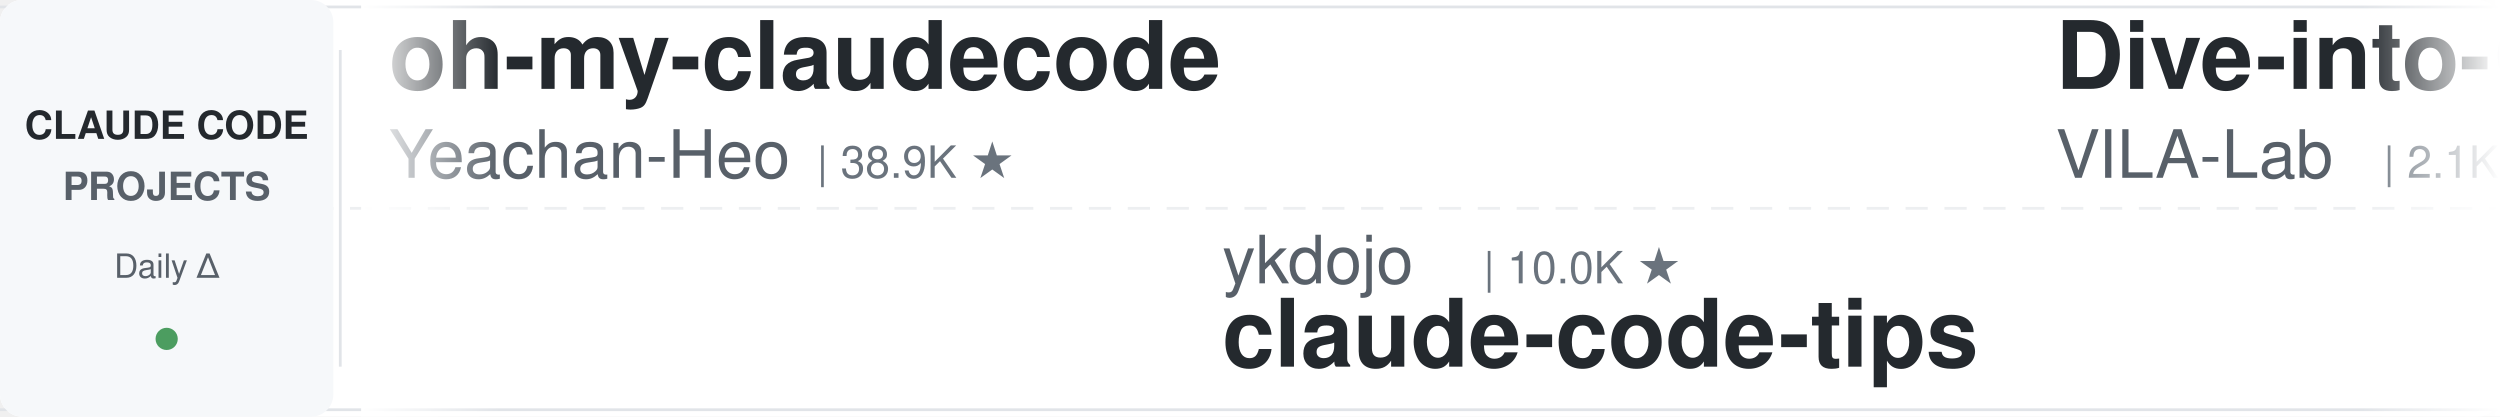
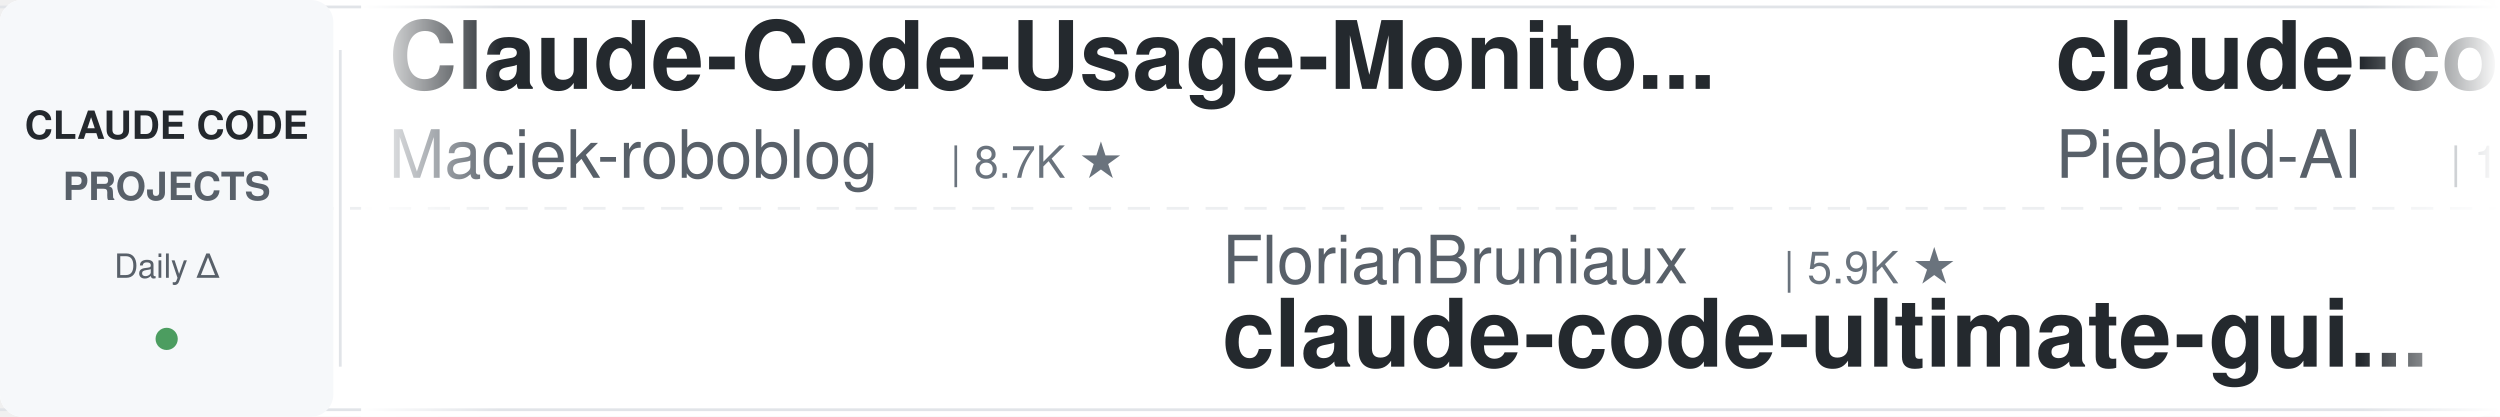
<svg xmlns="http://www.w3.org/2000/svg" width="900" height="150">
  <defs>
    <linearGradient id="leftFade" x1="0%" y1="0%" x2="100%" y2="0%">
      <stop offset="0%" style="stop-color:#ffffff;stop-opacity:1" />
      <stop offset="100%" style="stop-color:#ffffff;stop-opacity:0" />
    </linearGradient>
    <linearGradient id="rightFade" x1="0%" y1="0%" x2="100%" y2="0%">
      <stop offset="0%" style="stop-color:#ffffff;stop-opacity:0" />
      <stop offset="100%" style="stop-color:#ffffff;stop-opacity:1" />
    </linearGradient>
  </defs>
  <rect width="900" height="150" fill="#ffffff" rx="8" />
  <rect x="0" y="2" width="900" height="1" fill="#e1e4e8" />
  <rect x="0" y="147" width="900" height="1" fill="#e1e4e8" />
  <line x1="0" y1="75" x2="900" y2="75" stroke="#e1e4e8" stroke-width="1" stroke-dasharray="8 6" opacity="0.6" />
  <rect x="0" y="0" width="120" height="150" fill="#f6f8fa" rx="8" />
  <text x="60" y="50" font-family="-apple-system, BlinkMacSystemFont, 'Segoe UI', Helvetica, Arial, sans-serif" font-size="14" font-weight="600" fill="#24292e" text-anchor="middle">CLAUDE CODE</text>
  <text x="60" y="72" font-family="-apple-system, BlinkMacSystemFont, 'Segoe UI', Helvetica, Arial, sans-serif" font-size="14" font-weight="600" fill="#586069" text-anchor="middle">PROJECTS</text>
  <text x="60" y="100" font-family="-apple-system, BlinkMacSystemFont, 'Segoe UI', Helvetica, Arial, sans-serif" font-size="12" font-weight="500" fill="#586069" text-anchor="middle">Daily Δ</text>
  <circle cx="60" cy="122" r="4" fill="#22863a" opacity="0.8" />
  <rect x="122" y="18" width="1" height="114" fill="#e1e4e8" />
  <clipPath id="tickerClip">
    <rect x="130" y="0" width="770" height="150" />
  </clipPath>
  <g clip-path="url(#tickerClip)">
    <g id="tickerItems">
      <animateTransform attributeName="transform" attributeType="XML" type="translate" from="0 0" to="-3000 0" dur="54s" repeatCount="indefinite" />
      <g transform="translate(0, 0)">
-         <text x="140" y="32" font-family="-apple-system, BlinkMacSystemFont, 'Segoe UI', Helvetica, Arial, sans-serif" font-size="34" font-weight="600" fill="#24292e">oh-my-claudecode</text>
-         <text x="140" y="64" font-family="-apple-system, BlinkMacSystemFont, 'Segoe UI', Helvetica, Arial, sans-serif" font-size="24" font-weight="400" fill="#586069">Yeachan-Heo</text>
-         <text x="294" y="64" font-family="-apple-system, BlinkMacSystemFont, 'Segoe UI', Helvetica, Arial, sans-serif" font-size="16" font-weight="500" fill="#6a737d">| 38.9K ★</text>
+         <text x="140" y="32" font-family="-apple-system, BlinkMacSystemFont, 'Segoe UI', Helvetica, Arial, sans-serif" font-size="34" font-weight="600" fill="#24292e">Claude-Code-Usage-Monito...</text>
+         <text x="140" y="64" font-family="-apple-system, BlinkMacSystemFont, 'Segoe UI', Helvetica, Arial, sans-serif" font-size="24" font-weight="400" fill="#586069">Maciek-roboblog</text>
+         <text x="342" y="64" font-family="-apple-system, BlinkMacSystemFont, 'Segoe UI', Helvetica, Arial, sans-serif" font-size="16" font-weight="500" fill="#6a737d">| 8.7K ★</text>
      </g>
      <g transform="translate(300, 0)">
-         <text x="140" y="102" font-family="-apple-system, BlinkMacSystemFont, 'Segoe UI', Helvetica, Arial, sans-serif" font-size="24" font-weight="400" fill="#586069">ykdojo</text>
-         <text x="234" y="102" font-family="-apple-system, BlinkMacSystemFont, 'Segoe UI', Helvetica, Arial, sans-serif" font-size="16" font-weight="500" fill="#6a737d">| 10.0K ★</text>
-         <text x="140" y="132" font-family="-apple-system, BlinkMacSystemFont, 'Segoe UI', Helvetica, Arial, sans-serif" font-size="34" font-weight="600" fill="#24292e">claude-code-tips</text>
+         <text x="140" y="102" font-family="-apple-system, BlinkMacSystemFont, 'Segoe UI', Helvetica, Arial, sans-serif" font-size="24" font-weight="400" fill="#586069">FlorianBruniaux</text>
+         <text x="342" y="102" font-family="-apple-system, BlinkMacSystemFont, 'Segoe UI', Helvetica, Arial, sans-serif" font-size="16" font-weight="500" fill="#6a737d">| 5.9K ★</text>
+         <text x="140" y="132" font-family="-apple-system, BlinkMacSystemFont, 'Segoe UI', Helvetica, Arial, sans-serif" font-size="34" font-weight="600" fill="#24292e">claude-code-ultimate-gui...</text>
      </g>
      <g transform="translate(600, 0)">
-         <text x="140" y="32" font-family="-apple-system, BlinkMacSystemFont, 'Segoe UI', Helvetica, Arial, sans-serif" font-size="34" font-weight="600" fill="#24292e">Dive-into-Claude-Code</text>
-         <text x="140" y="64" font-family="-apple-system, BlinkMacSystemFont, 'Segoe UI', Helvetica, Arial, sans-serif" font-size="24" font-weight="400" fill="#586069">VILA-Lab</text>
-         <text x="258" y="64" font-family="-apple-system, BlinkMacSystemFont, 'Segoe UI', Helvetica, Arial, sans-serif" font-size="16" font-weight="500" fill="#6a737d">| 2.1K ★</text>
+         <text x="140" y="32" font-family="-apple-system, BlinkMacSystemFont, 'Segoe UI', Helvetica, Arial, sans-serif" font-size="34" font-weight="600" fill="#24292e">claude-code-system-promp...</text>
+         <text x="140" y="64" font-family="-apple-system, BlinkMacSystemFont, 'Segoe UI', Helvetica, Arial, sans-serif" font-size="24" font-weight="400" fill="#586069">Piebald-AI</text>
+         <text x="282" y="64" font-family="-apple-system, BlinkMacSystemFont, 'Segoe UI', Helvetica, Arial, sans-serif" font-size="16" font-weight="500" fill="#6a737d">| 12.5K ★</text>
      </g>
      <g transform="translate(900, 0)">
-         <text x="140" y="102" font-family="-apple-system, BlinkMacSystemFont, 'Segoe UI', Helvetica, Arial, sans-serif" font-size="24" font-weight="400" fill="#586069">ponponon</text>
-         <text x="258" y="102" font-family="-apple-system, BlinkMacSystemFont, 'Segoe UI', Helvetica, Arial, sans-serif" font-size="16" font-weight="500" fill="#6a737d">| 2.3K ★</text>
-         <text x="140" y="132" font-family="-apple-system, BlinkMacSystemFont, 'Segoe UI', Helvetica, Arial, sans-serif" font-size="34" font-weight="600" fill="#24292e">claude_code_src</text>
-       </g>
-       <g transform="translate(1200, 0)">
-         <text x="140" y="32" font-family="-apple-system, BlinkMacSystemFont, 'Segoe UI', Helvetica, Arial, sans-serif" font-size="34" font-weight="600" fill="#24292e">claude-code-cheat-sheet</text>
-         <text x="140" y="64" font-family="-apple-system, BlinkMacSystemFont, 'Segoe UI', Helvetica, Arial, sans-serif" font-size="24" font-weight="400" fill="#586069">Njengah</text>
-         <text x="246" y="64" font-family="-apple-system, BlinkMacSystemFont, 'Segoe UI', Helvetica, Arial, sans-serif" font-size="16" font-weight="500" fill="#6a737d">| 1.9K ★</text>
-       </g>
-       <g transform="translate(1500, 0)">
        <text x="140" y="102" font-family="-apple-system, BlinkMacSystemFont, 'Segoe UI', Helvetica, Arial, sans-serif" font-size="24" font-weight="400" fill="#586069">edmund-io</text>
        <text x="270" y="102" font-family="-apple-system, BlinkMacSystemFont, 'Segoe UI', Helvetica, Arial, sans-serif" font-size="16" font-weight="500" fill="#6a737d">| 1.5K ★</text>
        <text x="140" y="132" font-family="-apple-system, BlinkMacSystemFont, 'Segoe UI', Helvetica, Arial, sans-serif" font-size="34" font-weight="600" fill="#24292e">edmunds-claude-code</text>
      </g>
+       <g transform="translate(1200, 0)">
+         <text x="140" y="32" font-family="-apple-system, BlinkMacSystemFont, 'Segoe UI', Helvetica, Arial, sans-serif" font-size="34" font-weight="600" fill="#24292e">free-claude-code</text>
+         <text x="140" y="64" font-family="-apple-system, BlinkMacSystemFont, 'Segoe UI', Helvetica, Arial, sans-serif" font-size="24" font-weight="400" fill="#586069">Alishahryar1</text>
+         <text x="306" y="64" font-family="-apple-system, BlinkMacSystemFont, 'Segoe UI', Helvetica, Arial, sans-serif" font-size="16" font-weight="500" fill="#6a737d">| 52.6K ★</text>
+       </g>
+       <g transform="translate(1500, 0)">
+         <text x="140" y="102" font-family="-apple-system, BlinkMacSystemFont, 'Segoe UI', Helvetica, Arial, sans-serif" font-size="24" font-weight="400" fill="#586069">disler</text>
+         <text x="234" y="102" font-family="-apple-system, BlinkMacSystemFont, 'Segoe UI', Helvetica, Arial, sans-serif" font-size="16" font-weight="500" fill="#6a737d">| 1.7K ★</text>
+         <text x="140" y="132" font-family="-apple-system, BlinkMacSystemFont, 'Segoe UI', Helvetica, Arial, sans-serif" font-size="34" font-weight="600" fill="#24292e">pi-vs-claude-code</text>
+       </g>
      <g transform="translate(1800, 0)">
-         <text x="140" y="32" font-family="-apple-system, BlinkMacSystemFont, 'Segoe UI', Helvetica, Arial, sans-serif" font-size="34" font-weight="600" fill="#24292e">claude_codex_bridge</text>
-         <text x="140" y="64" font-family="-apple-system, BlinkMacSystemFont, 'Segoe UI', Helvetica, Arial, sans-serif" font-size="24" font-weight="400" fill="#586069">SeemSeam</text>
-         <text x="258" y="64" font-family="-apple-system, BlinkMacSystemFont, 'Segoe UI', Helvetica, Arial, sans-serif" font-size="16" font-weight="500" fill="#6a737d">| 3.5K ★</text>
+         <text x="140" y="32" font-family="-apple-system, BlinkMacSystemFont, 'Segoe UI', Helvetica, Arial, sans-serif" font-size="34" font-weight="600" fill="#24292e">claude-code-source</text>
+         <text x="140" y="64" font-family="-apple-system, BlinkMacSystemFont, 'Segoe UI', Helvetica, Arial, sans-serif" font-size="24" font-weight="400" fill="#586069">hangsman</text>
+         <text x="258" y="64" font-family="-apple-system, BlinkMacSystemFont, 'Segoe UI', Helvetica, Arial, sans-serif" font-size="16" font-weight="500" fill="#6a737d">| 792 ★</text>
      </g>
      <g transform="translate(2100, 0)">
-         <text x="140" y="102" font-family="-apple-system, BlinkMacSystemFont, 'Segoe UI', Helvetica, Arial, sans-serif" font-size="24" font-weight="400" fill="#586069">wanshuiyin</text>
-         <text x="282" y="102" font-family="-apple-system, BlinkMacSystemFont, 'Segoe UI', Helvetica, Arial, sans-serif" font-size="16" font-weight="500" fill="#6a737d">| 15.6K ★</text>
-         <text x="140" y="132" font-family="-apple-system, BlinkMacSystemFont, 'Segoe UI', Helvetica, Arial, sans-serif" font-size="34" font-weight="600" fill="#24292e">Auto-claude-code-researc...</text>
+         <text x="140" y="102" font-family="-apple-system, BlinkMacSystemFont, 'Segoe UI', Helvetica, Arial, sans-serif" font-size="24" font-weight="400" fill="#586069">disler</text>
+         <text x="234" y="102" font-family="-apple-system, BlinkMacSystemFont, 'Segoe UI', Helvetica, Arial, sans-serif" font-size="16" font-weight="500" fill="#6a737d">| 3.9K ★</text>
+         <text x="140" y="132" font-family="-apple-system, BlinkMacSystemFont, 'Segoe UI', Helvetica, Arial, sans-serif" font-size="34" font-weight="600" fill="#24292e">claude-code-hooks-master...</text>
      </g>
      <g transform="translate(2400, 0)">
-         <text x="140" y="32" font-family="-apple-system, BlinkMacSystemFont, 'Segoe UI', Helvetica, Arial, sans-serif" font-size="34" font-weight="600" fill="#24292e">claude-coder</text>
-         <text x="140" y="64" font-family="-apple-system, BlinkMacSystemFont, 'Segoe UI', Helvetica, Arial, sans-serif" font-size="24" font-weight="400" fill="#586069">kodu-ai</text>
-         <text x="246" y="64" font-family="-apple-system, BlinkMacSystemFont, 'Segoe UI', Helvetica, Arial, sans-serif" font-size="16" font-weight="500" fill="#6a737d">| 5.2K ★</text>
+         <text x="140" y="32" font-family="-apple-system, BlinkMacSystemFont, 'Segoe UI', Helvetica, Arial, sans-serif" font-size="34" font-weight="600" fill="#24292e">system_prompts_leaks</text>
+         <text x="140" y="64" font-family="-apple-system, BlinkMacSystemFont, 'Segoe UI', Helvetica, Arial, sans-serif" font-size="24" font-weight="400" fill="#586069">asgeirtj</text>
+         <text x="258" y="64" font-family="-apple-system, BlinkMacSystemFont, 'Segoe UI', Helvetica, Arial, sans-serif" font-size="16" font-weight="500" fill="#6a737d">| 63.9K ★</text>
      </g>
      <g transform="translate(2700, 0)">
-         <text x="140" y="102" font-family="-apple-system, BlinkMacSystemFont, 'Segoe UI', Helvetica, Arial, sans-serif" font-size="24" font-weight="400" fill="#586069">Pimzino</text>
-         <text x="246" y="102" font-family="-apple-system, BlinkMacSystemFont, 'Segoe UI', Helvetica, Arial, sans-serif" font-size="16" font-weight="500" fill="#6a737d">| 3.9K ★</text>
-         <text x="140" y="132" font-family="-apple-system, BlinkMacSystemFont, 'Segoe UI', Helvetica, Arial, sans-serif" font-size="34" font-weight="600" fill="#24292e">claude-code-spec-workflo...</text>
+         <text x="140" y="102" font-family="-apple-system, BlinkMacSystemFont, 'Segoe UI', Helvetica, Arial, sans-serif" font-size="24" font-weight="400" fill="#586069">AprilNEA</text>
+         <text x="258" y="102" font-family="-apple-system, BlinkMacSystemFont, 'Segoe UI', Helvetica, Arial, sans-serif" font-size="16" font-weight="500" fill="#6a737d">| 392 ★</text>
+         <text x="140" y="132" font-family="-apple-system, BlinkMacSystemFont, 'Segoe UI', Helvetica, Arial, sans-serif" font-size="34" font-weight="600" fill="#24292e">claude-code-source</text>
      </g>
      <g transform="translate(3000, 0)">
-         <text x="140" y="32" font-family="-apple-system, BlinkMacSystemFont, 'Segoe UI', Helvetica, Arial, sans-serif" font-size="34" font-weight="600" fill="#24292e">oh-my-claudecode</text>
-         <text x="140" y="64" font-family="-apple-system, BlinkMacSystemFont, 'Segoe UI', Helvetica, Arial, sans-serif" font-size="24" font-weight="400" fill="#586069">Yeachan-Heo</text>
-         <text x="294" y="64" font-family="-apple-system, BlinkMacSystemFont, 'Segoe UI', Helvetica, Arial, sans-serif" font-size="16" font-weight="500" fill="#6a737d">| 38.9K ★</text>
+         <text x="140" y="32" font-family="-apple-system, BlinkMacSystemFont, 'Segoe UI', Helvetica, Arial, sans-serif" font-size="34" font-weight="600" fill="#24292e">Claude-Code-Usage-Monito...</text>
+         <text x="140" y="64" font-family="-apple-system, BlinkMacSystemFont, 'Segoe UI', Helvetica, Arial, sans-serif" font-size="24" font-weight="400" fill="#586069">Maciek-roboblog</text>
+         <text x="342" y="64" font-family="-apple-system, BlinkMacSystemFont, 'Segoe UI', Helvetica, Arial, sans-serif" font-size="16" font-weight="500" fill="#6a737d">| 8.7K ★</text>
      </g>
      <g transform="translate(3300, 0)">
-         <text x="140" y="102" font-family="-apple-system, BlinkMacSystemFont, 'Segoe UI', Helvetica, Arial, sans-serif" font-size="24" font-weight="400" fill="#586069">ykdojo</text>
-         <text x="234" y="102" font-family="-apple-system, BlinkMacSystemFont, 'Segoe UI', Helvetica, Arial, sans-serif" font-size="16" font-weight="500" fill="#6a737d">| 10.0K ★</text>
-         <text x="140" y="132" font-family="-apple-system, BlinkMacSystemFont, 'Segoe UI', Helvetica, Arial, sans-serif" font-size="34" font-weight="600" fill="#24292e">claude-code-tips</text>
+         <text x="140" y="102" font-family="-apple-system, BlinkMacSystemFont, 'Segoe UI', Helvetica, Arial, sans-serif" font-size="24" font-weight="400" fill="#586069">FlorianBruniaux</text>
+         <text x="342" y="102" font-family="-apple-system, BlinkMacSystemFont, 'Segoe UI', Helvetica, Arial, sans-serif" font-size="16" font-weight="500" fill="#6a737d">| 5.9K ★</text>
+         <text x="140" y="132" font-family="-apple-system, BlinkMacSystemFont, 'Segoe UI', Helvetica, Arial, sans-serif" font-size="34" font-weight="600" fill="#24292e">claude-code-ultimate-gui...</text>
      </g>
      <g transform="translate(3600, 0)">
-         <text x="140" y="32" font-family="-apple-system, BlinkMacSystemFont, 'Segoe UI', Helvetica, Arial, sans-serif" font-size="34" font-weight="600" fill="#24292e">Dive-into-Claude-Code</text>
-         <text x="140" y="64" font-family="-apple-system, BlinkMacSystemFont, 'Segoe UI', Helvetica, Arial, sans-serif" font-size="24" font-weight="400" fill="#586069">VILA-Lab</text>
-         <text x="258" y="64" font-family="-apple-system, BlinkMacSystemFont, 'Segoe UI', Helvetica, Arial, sans-serif" font-size="16" font-weight="500" fill="#6a737d">| 2.1K ★</text>
+         <text x="140" y="32" font-family="-apple-system, BlinkMacSystemFont, 'Segoe UI', Helvetica, Arial, sans-serif" font-size="34" font-weight="600" fill="#24292e">claude-code-system-promp...</text>
+         <text x="140" y="64" font-family="-apple-system, BlinkMacSystemFont, 'Segoe UI', Helvetica, Arial, sans-serif" font-size="24" font-weight="400" fill="#586069">Piebald-AI</text>
+         <text x="282" y="64" font-family="-apple-system, BlinkMacSystemFont, 'Segoe UI', Helvetica, Arial, sans-serif" font-size="16" font-weight="500" fill="#6a737d">| 12.5K ★</text>
      </g>
      <g transform="translate(3900, 0)">
-         <text x="140" y="102" font-family="-apple-system, BlinkMacSystemFont, 'Segoe UI', Helvetica, Arial, sans-serif" font-size="24" font-weight="400" fill="#586069">ponponon</text>
-         <text x="258" y="102" font-family="-apple-system, BlinkMacSystemFont, 'Segoe UI', Helvetica, Arial, sans-serif" font-size="16" font-weight="500" fill="#6a737d">| 2.3K ★</text>
-         <text x="140" y="132" font-family="-apple-system, BlinkMacSystemFont, 'Segoe UI', Helvetica, Arial, sans-serif" font-size="34" font-weight="600" fill="#24292e">claude_code_src</text>
+         <text x="140" y="102" font-family="-apple-system, BlinkMacSystemFont, 'Segoe UI', Helvetica, Arial, sans-serif" font-size="24" font-weight="400" fill="#586069">edmund-io</text>
+         <text x="270" y="102" font-family="-apple-system, BlinkMacSystemFont, 'Segoe UI', Helvetica, Arial, sans-serif" font-size="16" font-weight="500" fill="#6a737d">| 1.5K ★</text>
+         <text x="140" y="132" font-family="-apple-system, BlinkMacSystemFont, 'Segoe UI', Helvetica, Arial, sans-serif" font-size="34" font-weight="600" fill="#24292e">edmunds-claude-code</text>
      </g>
    </g>
  </g>
  <rect x="130" y="0" width="50" height="150" fill="url(#leftFade)" />
  <rect x="850" y="0" width="50" height="150" fill="url(#rightFade)" />
</svg>
